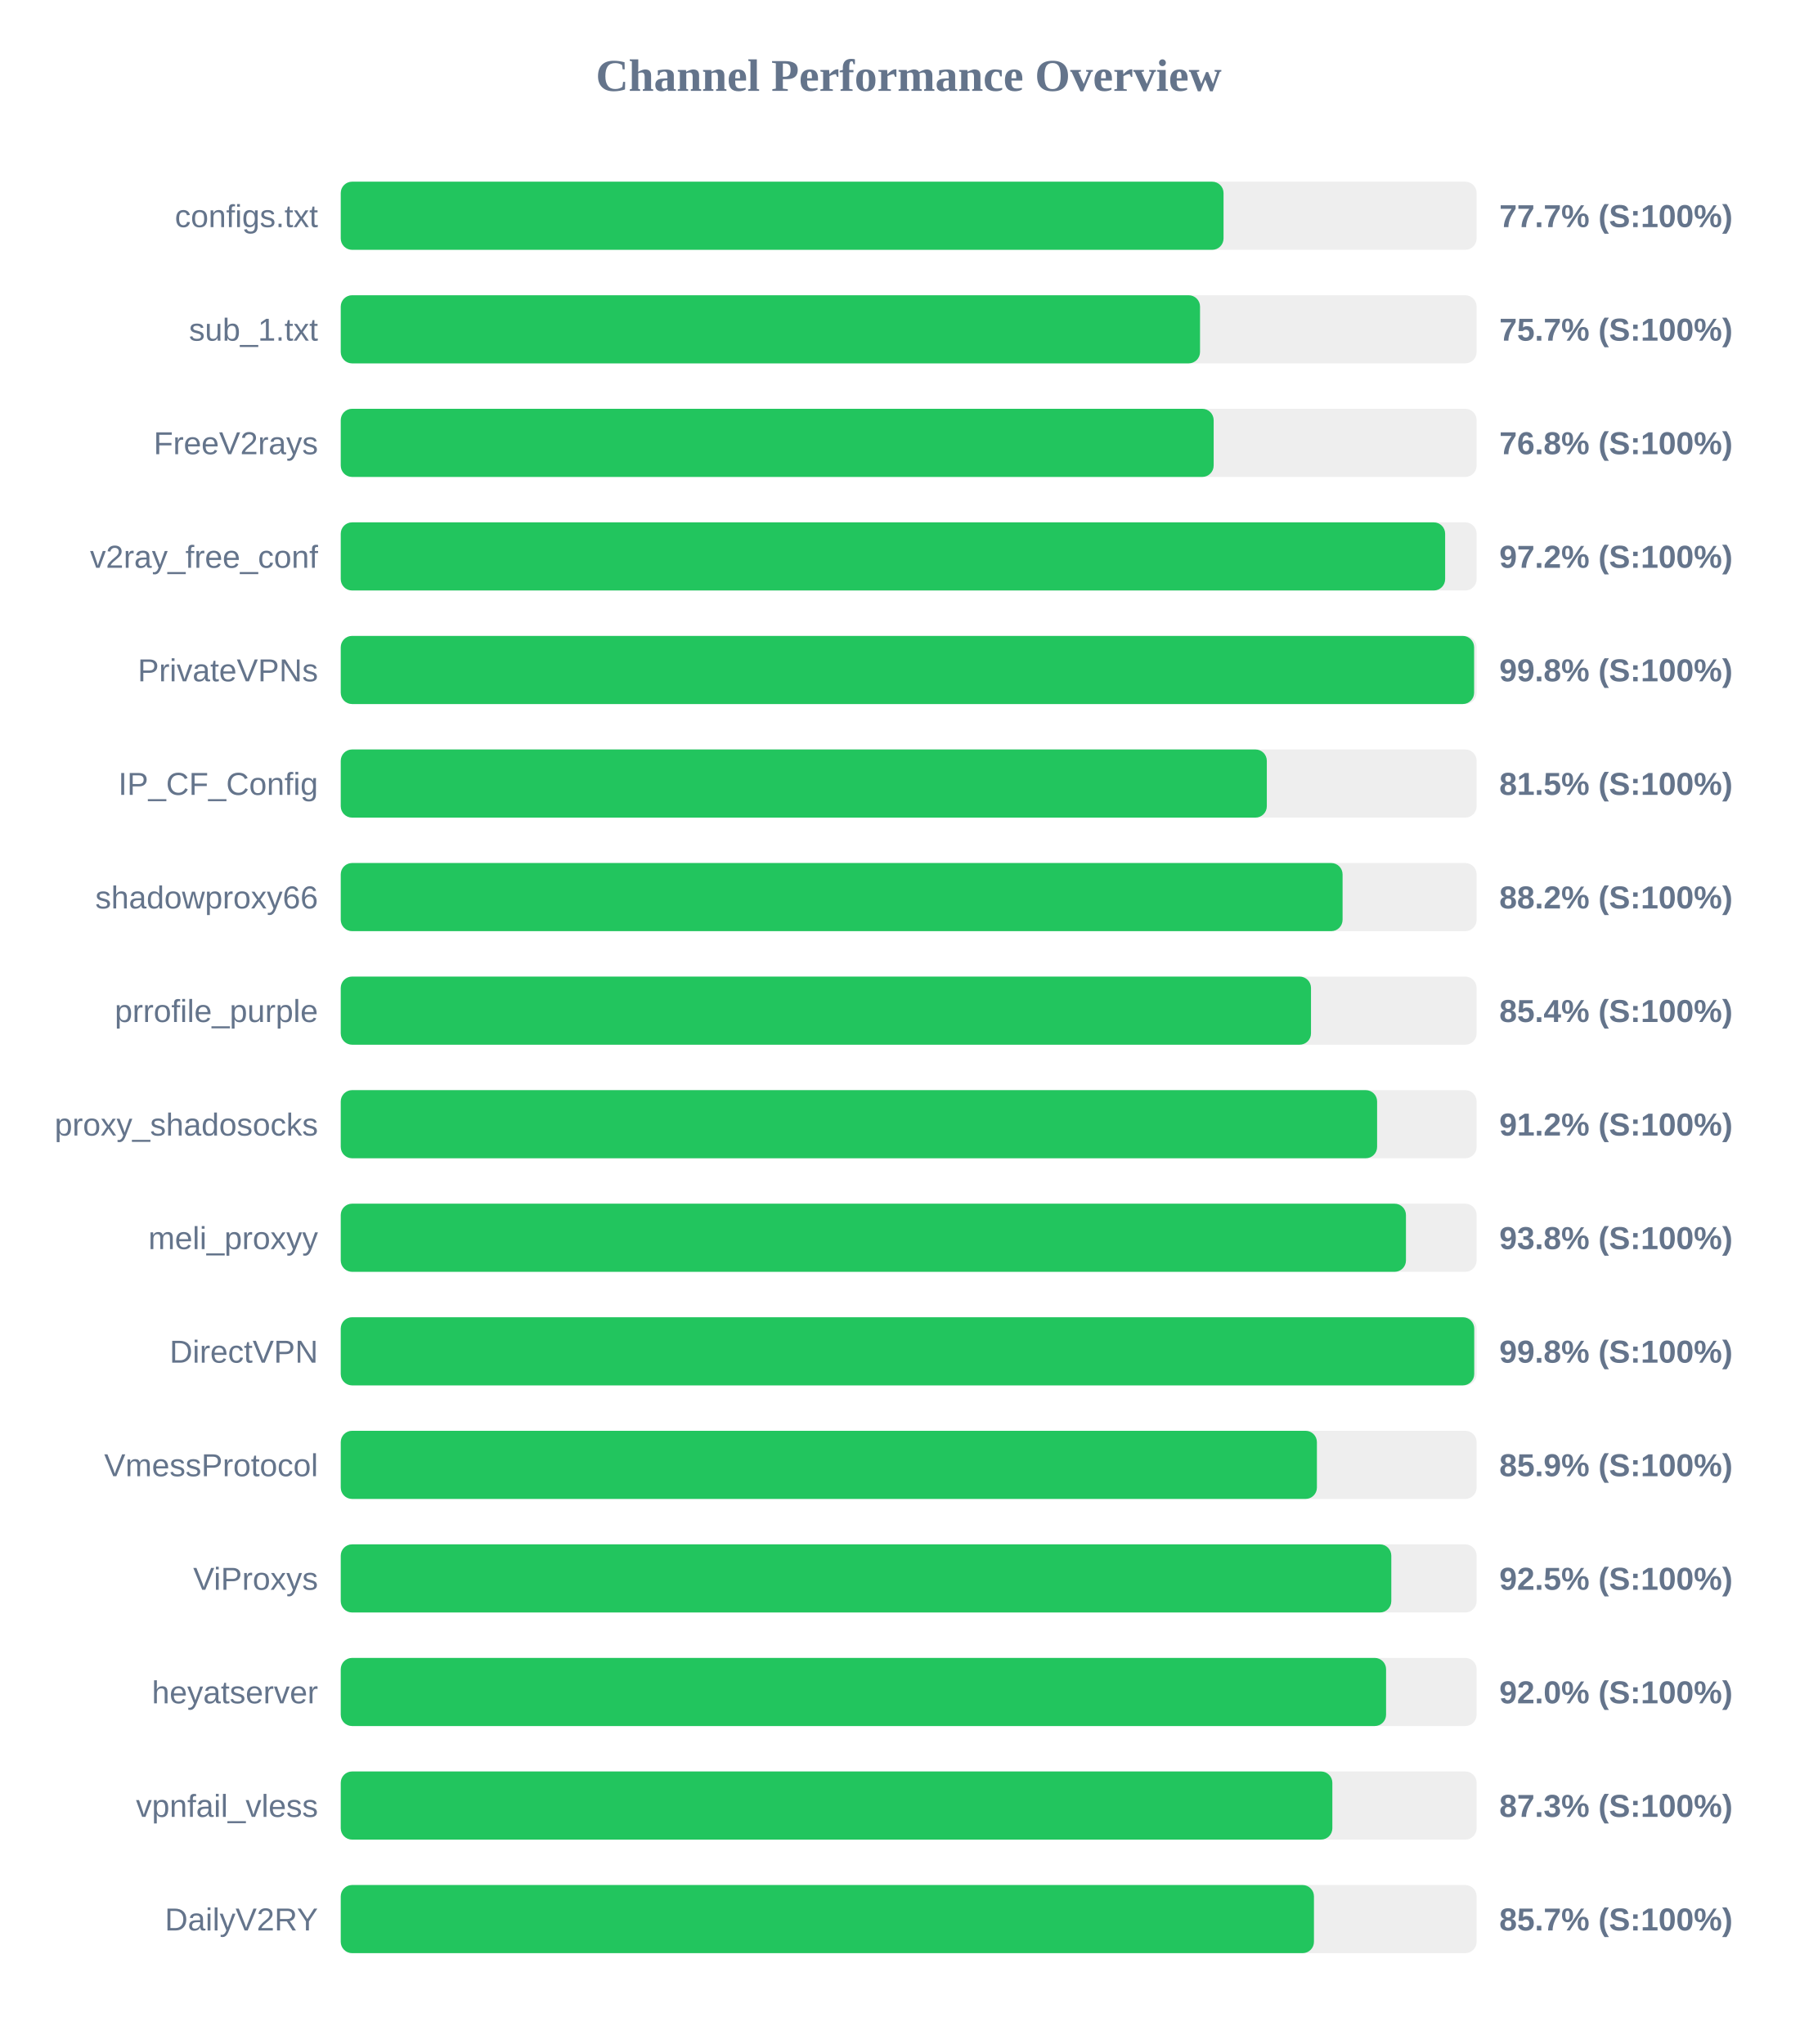
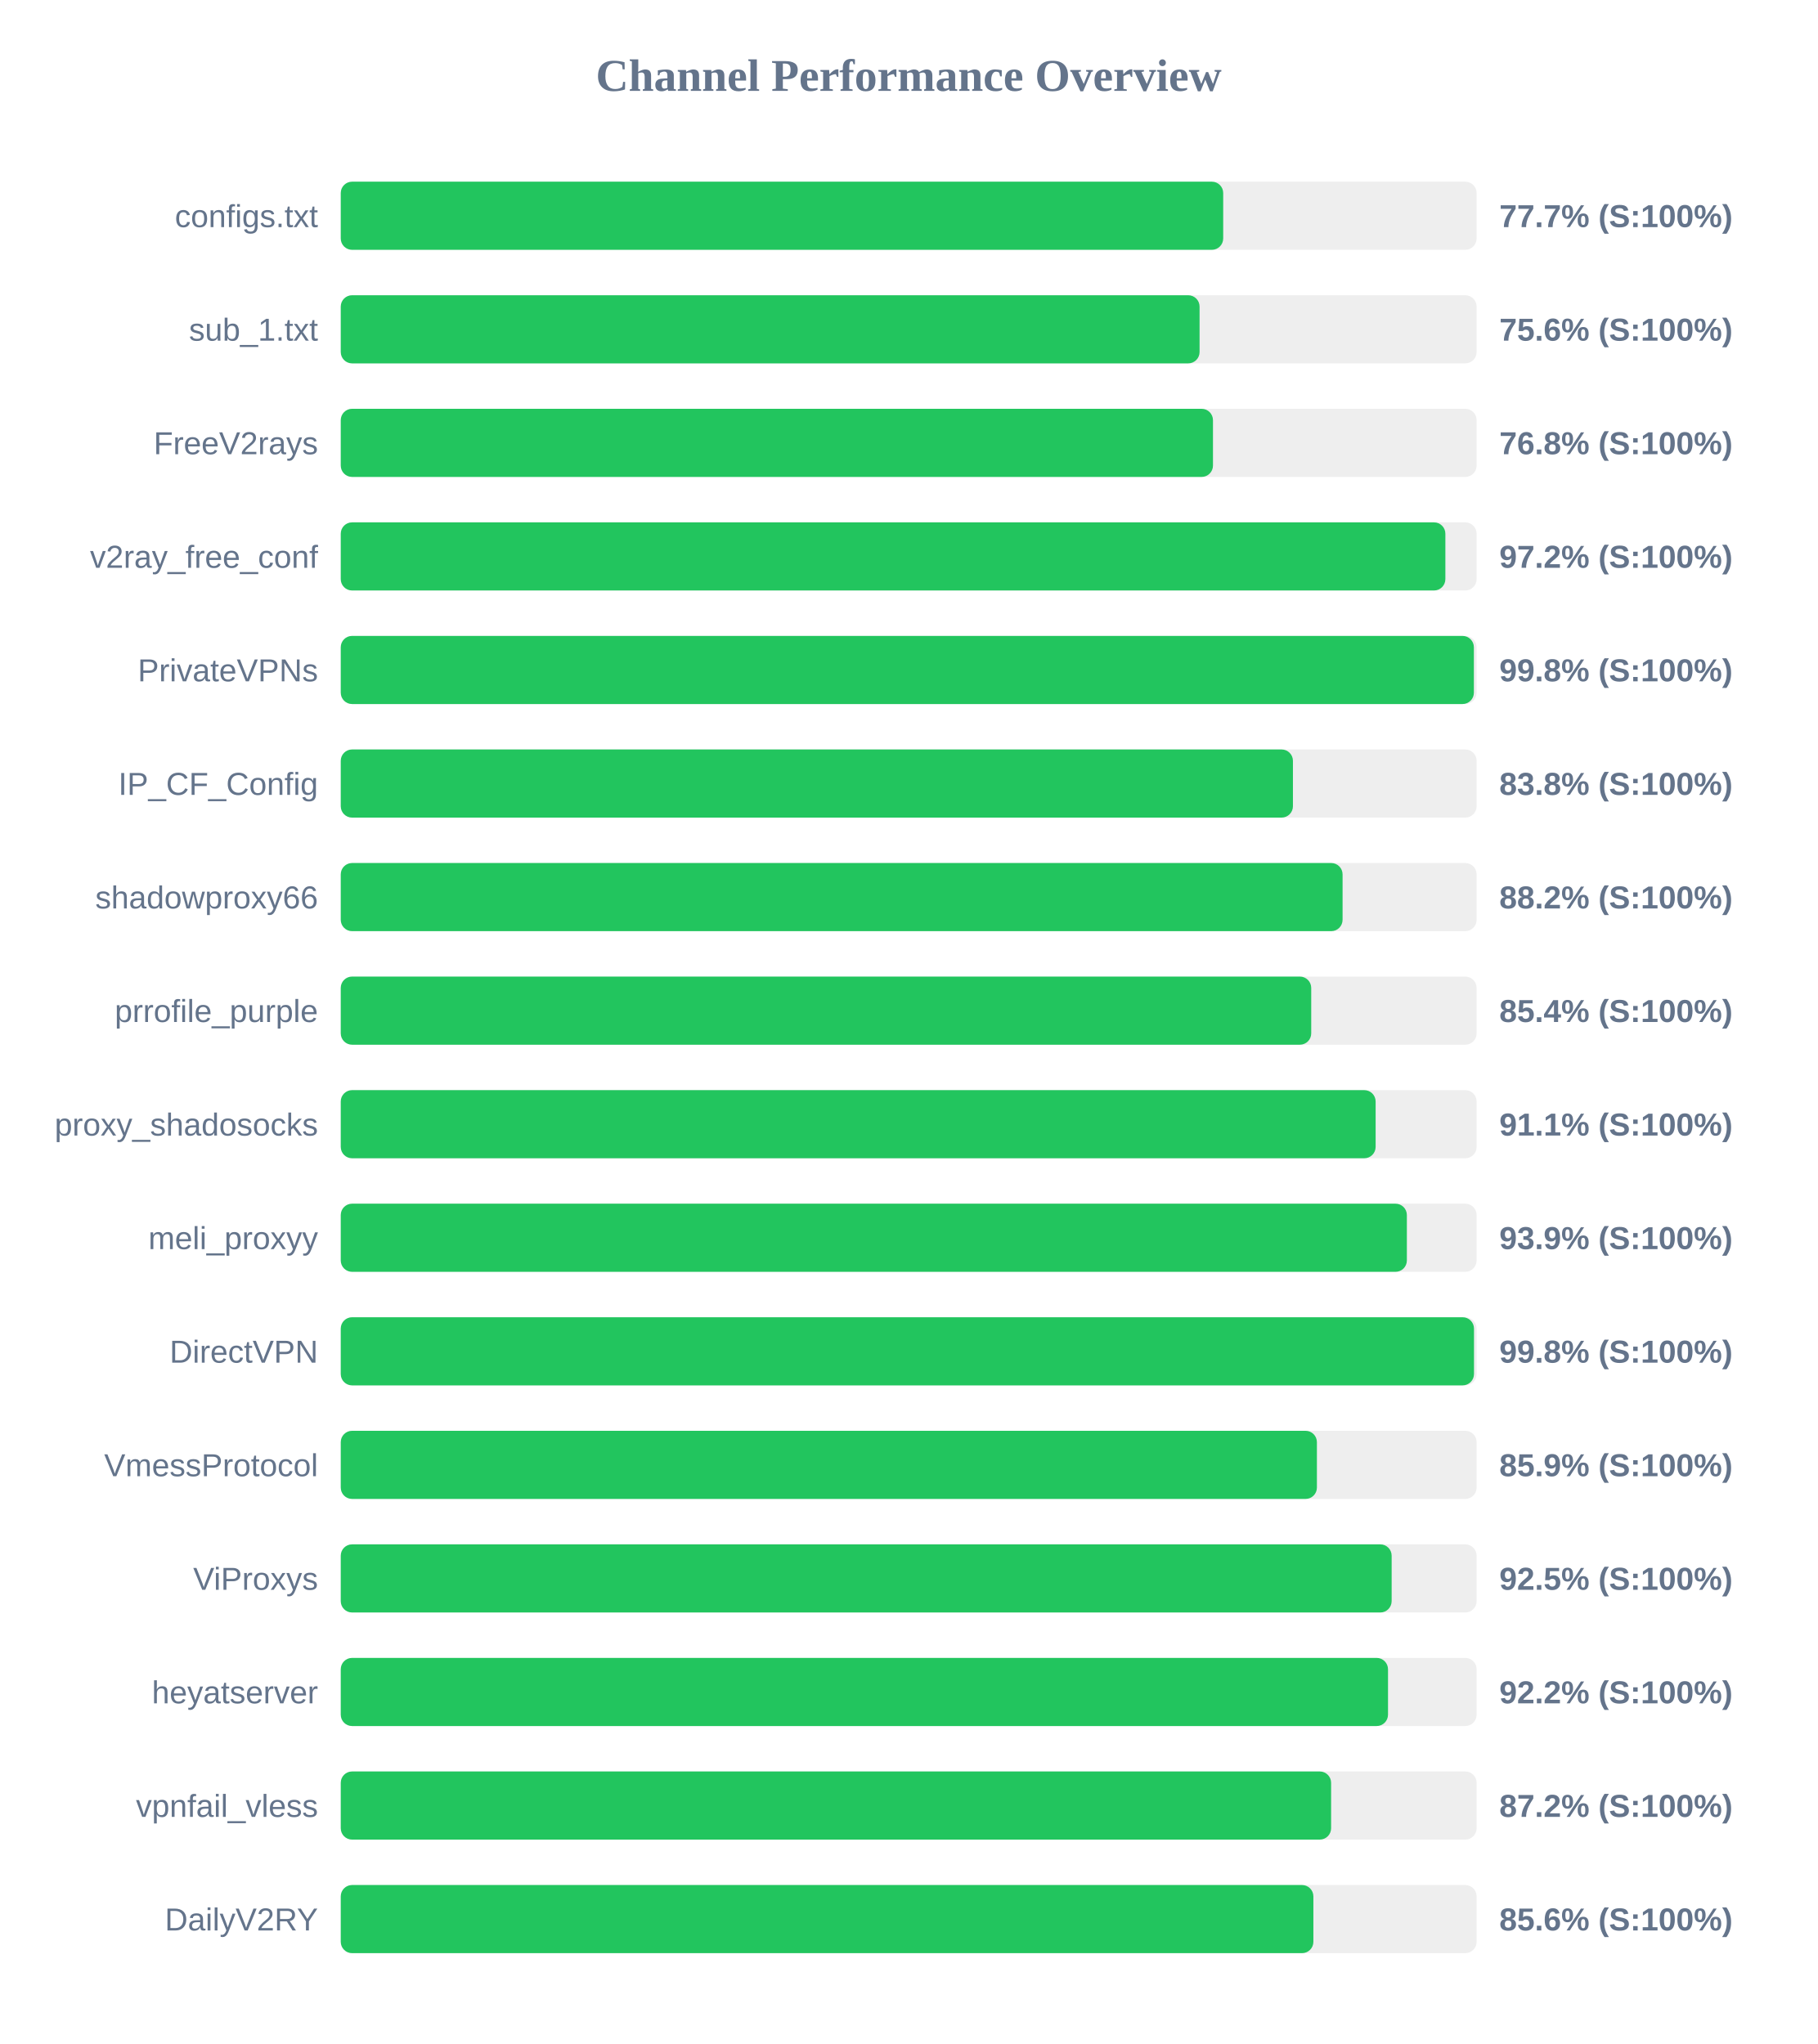
<svg xmlns="http://www.w3.org/2000/svg" width="800" height="900" version="1.1">
  <style>
        .row { font: 14px Arial; fill: #64748b; }
        .score { font: bold 14px Arial; fill: #64748b; }
    </style>
  <text x="400" y="40" text-anchor="middle" font-size="20px" font-weight="bold" fill="#64748b">Channel Performance Overview</text>
  <rect x="150" y="80" width="500" height="30" fill="#eee" rx="5" />
-   <rect x="150" y="80" width="388.6" height="30" fill="#22c55e" rx="5" />
+   <rect x="150" y="80" width="388.45" height="30" fill="#22c55e" rx="5" />
  <text x="140" y="100" text-anchor="end" class="row">configs.txt</text>
  <text x="660" y="100" text-anchor="start" class="score">77.7% (S:100%)</text>
  <rect x="150" y="130" width="500" height="30" fill="#eee" rx="5" />
-   <rect x="150" y="130" width="378.25" height="30" fill="#22c55e" rx="5" />
+   <rect x="150" y="130" width="378.05" height="30" fill="#22c55e" rx="5" />
  <text x="140" y="150" text-anchor="end" class="row">sub_1.txt</text>
-   <text x="660" y="150" text-anchor="start" class="score">75.7% (S:100%)</text>
+   <text x="660" y="150" text-anchor="start" class="score">75.6% (S:100%)</text>
  <rect x="150" y="180" width="500" height="30" fill="#eee" rx="5" />
-   <rect x="150" y="180" width="384.25" height="30" fill="#22c55e" rx="5" />
+   <rect x="150" y="180" width="383.95" height="30" fill="#22c55e" rx="5" />
  <text x="140" y="200" text-anchor="end" class="row">FreeV2rays</text>
  <text x="660" y="200" text-anchor="start" class="score">76.8% (S:100%)</text>
  <rect x="150" y="230" width="500" height="30" fill="#eee" rx="5" />
-   <rect x="150" y="230" width="486.15" height="30" fill="#22c55e" rx="5" />
+   <rect x="150" y="230" width="486.25" height="30" fill="#22c55e" rx="5" />
  <text x="140" y="250" text-anchor="end" class="row">v2ray_free_conf</text>
  <text x="660" y="250" text-anchor="start" class="score">97.2% (S:100%)</text>
  <rect x="150" y="280" width="500" height="30" fill="#eee" rx="5" />
-   <rect x="150" y="280" width="498.9" height="30" fill="#22c55e" rx="5" />
+   <rect x="150" y="280" width="498.8" height="30" fill="#22c55e" rx="5" />
  <text x="140" y="300" text-anchor="end" class="row">PrivateVPNs</text>
  <text x="660" y="300" text-anchor="start" class="score">99.8% (S:100%)</text>
  <rect x="150" y="330" width="500" height="30" fill="#eee" rx="5" />
-   <rect x="150" y="330" width="407.65" height="30" fill="#22c55e" rx="5" />
+   <rect x="150" y="330" width="419.15" height="30" fill="#22c55e" rx="5" />
  <text x="140" y="350" text-anchor="end" class="row">IP_CF_Config</text>
-   <text x="660" y="350" text-anchor="start" class="score">81.5% (S:100%)</text>
+   <text x="660" y="350" text-anchor="start" class="score">83.8% (S:100%)</text>
  <rect x="150" y="380" width="500" height="30" fill="#eee" rx="5" />
  <rect x="150" y="380" width="441.0" height="30" fill="#22c55e" rx="5" />
  <text x="140" y="400" text-anchor="end" class="row">shadowproxy66</text>
  <text x="660" y="400" text-anchor="start" class="score">88.2% (S:100%)</text>
  <rect x="150" y="430" width="500" height="30" fill="#eee" rx="5" />
-   <rect x="150" y="430" width="427.1" height="30" fill="#22c55e" rx="5" />
+   <rect x="150" y="430" width="427.2" height="30" fill="#22c55e" rx="5" />
  <text x="140" y="450" text-anchor="end" class="row">prrofile_purple</text>
  <text x="660" y="450" text-anchor="start" class="score">85.4% (S:100%)</text>
  <rect x="150" y="480" width="500" height="30" fill="#eee" rx="5" />
-   <rect x="150" y="480" width="456.2" height="30" fill="#22c55e" rx="5" />
+   <rect x="150" y="480" width="455.55" height="30" fill="#22c55e" rx="5" />
  <text x="140" y="500" text-anchor="end" class="row">proxy_shadosocks</text>
-   <text x="660" y="500" text-anchor="start" class="score">91.2% (S:100%)</text>
+   <text x="660" y="500" text-anchor="start" class="score">91.1% (S:100%)</text>
  <rect x="150" y="530" width="500" height="30" fill="#eee" rx="5" />
-   <rect x="150" y="530" width="468.9" height="30" fill="#22c55e" rx="5" />
+   <rect x="150" y="530" width="469.3" height="30" fill="#22c55e" rx="5" />
  <text x="140" y="550" text-anchor="end" class="row">meli_proxyy</text>
-   <text x="660" y="550" text-anchor="start" class="score">93.8% (S:100%)</text>
+   <text x="660" y="550" text-anchor="start" class="score">93.9% (S:100%)</text>
  <rect x="150" y="580" width="500" height="30" fill="#eee" rx="5" />
-   <rect x="150" y="580" width="498.95" height="30" fill="#22c55e" rx="5" />
+   <rect x="150" y="580" width="498.85" height="30" fill="#22c55e" rx="5" />
  <text x="140" y="600" text-anchor="end" class="row">DirectVPN</text>
  <text x="660" y="600" text-anchor="start" class="score">99.8% (S:100%)</text>
  <rect x="150" y="630" width="500" height="30" fill="#eee" rx="5" />
  <rect x="150" y="630" width="429.7" height="30" fill="#22c55e" rx="5" />
  <text x="140" y="650" text-anchor="end" class="row">VmessProtocol</text>
  <text x="660" y="650" text-anchor="start" class="score">85.9% (S:100%)</text>
  <rect x="150" y="680" width="500" height="30" fill="#eee" rx="5" />
-   <rect x="150" y="680" width="462.45" height="30" fill="#22c55e" rx="5" />
+   <rect x="150" y="680" width="462.6" height="30" fill="#22c55e" rx="5" />
  <text x="140" y="700" text-anchor="end" class="row">ViProxys</text>
  <text x="660" y="700" text-anchor="start" class="score">92.5% (S:100%)</text>
  <rect x="150" y="730" width="500" height="30" fill="#eee" rx="5" />
-   <rect x="150" y="730" width="460.15" height="30" fill="#22c55e" rx="5" />
+   <rect x="150" y="730" width="461.0" height="30" fill="#22c55e" rx="5" />
  <text x="140" y="750" text-anchor="end" class="row">heyatserver</text>
-   <text x="660" y="750" text-anchor="start" class="score">92.0% (S:100%)</text>
+   <text x="660" y="750" text-anchor="start" class="score">92.2% (S:100%)</text>
  <rect x="150" y="780" width="500" height="30" fill="#eee" rx="5" />
-   <rect x="150" y="780" width="436.5" height="30" fill="#22c55e" rx="5" />
+   <rect x="150" y="780" width="435.95" height="30" fill="#22c55e" rx="5" />
  <text x="140" y="800" text-anchor="end" class="row">vpnfail_vless</text>
-   <text x="660" y="800" text-anchor="start" class="score">87.3% (S:100%)</text>
+   <text x="660" y="800" text-anchor="start" class="score">87.2% (S:100%)</text>
  <rect x="150" y="830" width="500" height="30" fill="#eee" rx="5" />
-   <rect x="150" y="830" width="428.4" height="30" fill="#22c55e" rx="5" />
+   <rect x="150" y="830" width="428.15" height="30" fill="#22c55e" rx="5" />
  <text x="140" y="850" text-anchor="end" class="row">DailyV2RY</text>
-   <text x="660" y="850" text-anchor="start" class="score">85.7% (S:100%)</text>
+   <text x="660" y="850" text-anchor="start" class="score">85.6% (S:100%)</text>
</svg>
